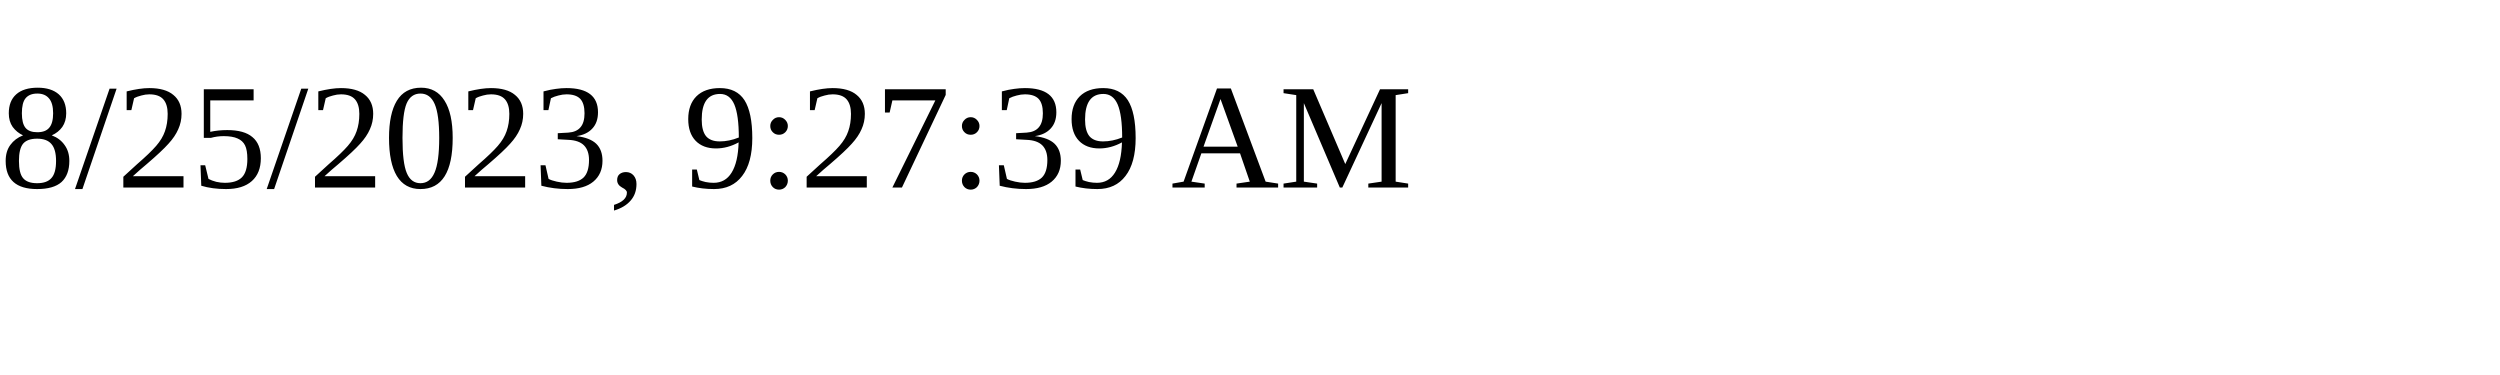
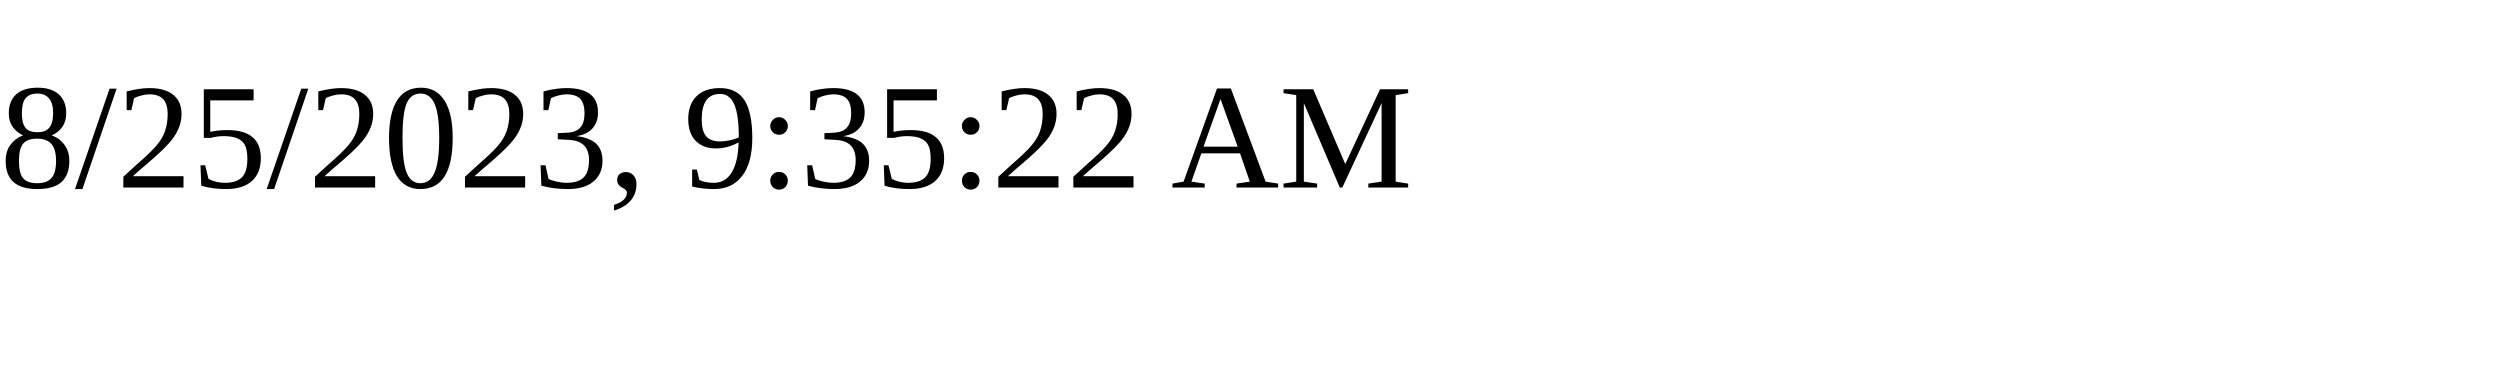
<svg xmlns="http://www.w3.org/2000/svg" height="30" width="200">
-   <text x="0" y="15">8/25/2023, 9:27:39 AM</text>
+   <text x="0" y="15">8/25/2023, 9:35:22 AM</text>
</svg>
